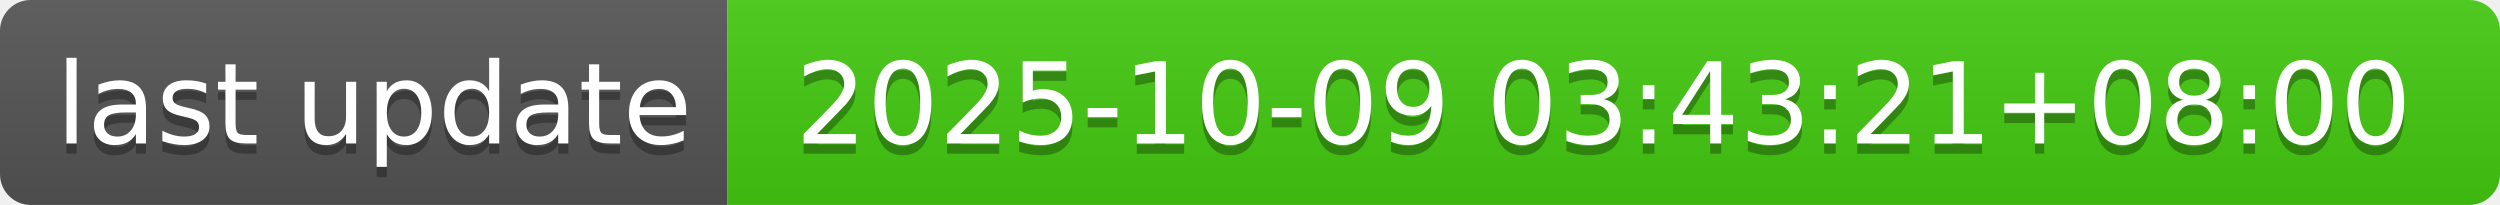
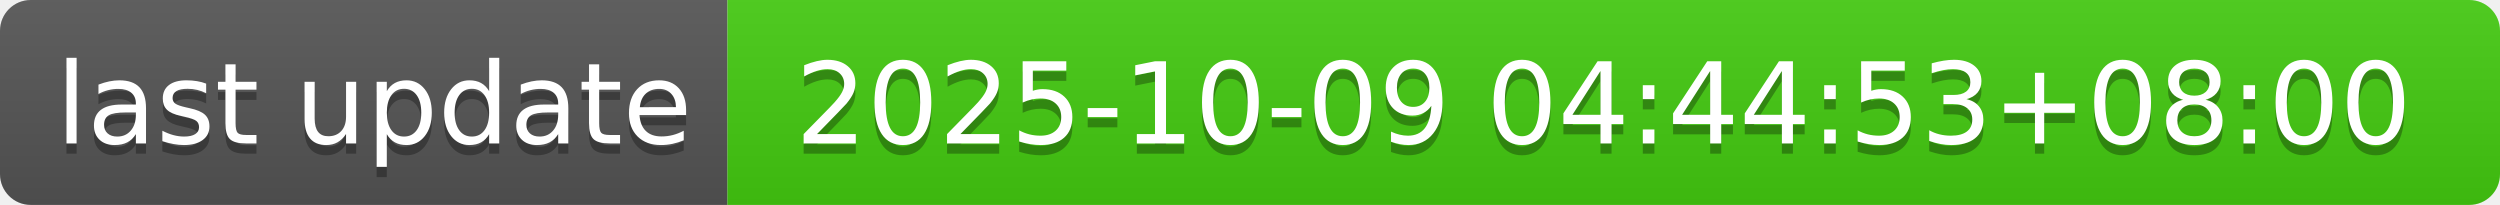
- <svg xmlns="http://www.w3.org/2000/svg" width="244" height="20" role="img" aria-label="last update: 2025-10-09 03:43:21+08:00">
+ <svg xmlns="http://www.w3.org/2000/svg" width="244" height="20" role="img" aria-label="last update: 2025-10-09 04:44:53+08:00">
  <linearGradient id="s" x2="0" y2="100%">
    <stop offset="0" stop-color="#bbb" stop-opacity=".1" />
    <stop offset="1" stop-opacity=".1" />
  </linearGradient>
  <clipPath id="r">
    <rect width="244" height="20" rx="3" fill="#fff" />
  </clipPath>
  <g clip-path="url(#r)">
    <rect width="71" height="20" fill="#555" />
    <rect x="71" width="173" height="20" fill="#4c1" />
    <rect width="244" height="20" fill="url(#s)" />
  </g>
  <g fill="#fff" text-anchor="middle" font-family="Verdana,Geneva,DejaVu Sans,sans-serif" text-rendering="geometricPrecision" font-size="110">
    <text aria-hidden="true" x="365" y="150" fill="#010101" fill-opacity=".3" transform="scale(.1)" textLength="610">last update</text>
    <text x="365" y="140" transform="scale(.1)" fill="#fff" textLength="610">last update</text>
-     <text aria-hidden="true" x="1565" y="150" fill="#010101" fill-opacity=".3" transform="scale(.1)" textLength="1630">2025-10-09 03:43:21+08:00</text>
-     <text x="1565" y="140" transform="scale(.1)" fill="#fff" textLength="1630">2025-10-09 03:43:21+08:00</text>
+     <text aria-hidden="true" x="1565" y="150" fill="#010101" fill-opacity=".3" transform="scale(.1)" textLength="1630">2025-10-09 04:44:53+08:00</text>
+     <text x="1565" y="140" transform="scale(.1)" fill="#fff" textLength="1630">2025-10-09 04:44:53+08:00</text>
  </g>
</svg>
